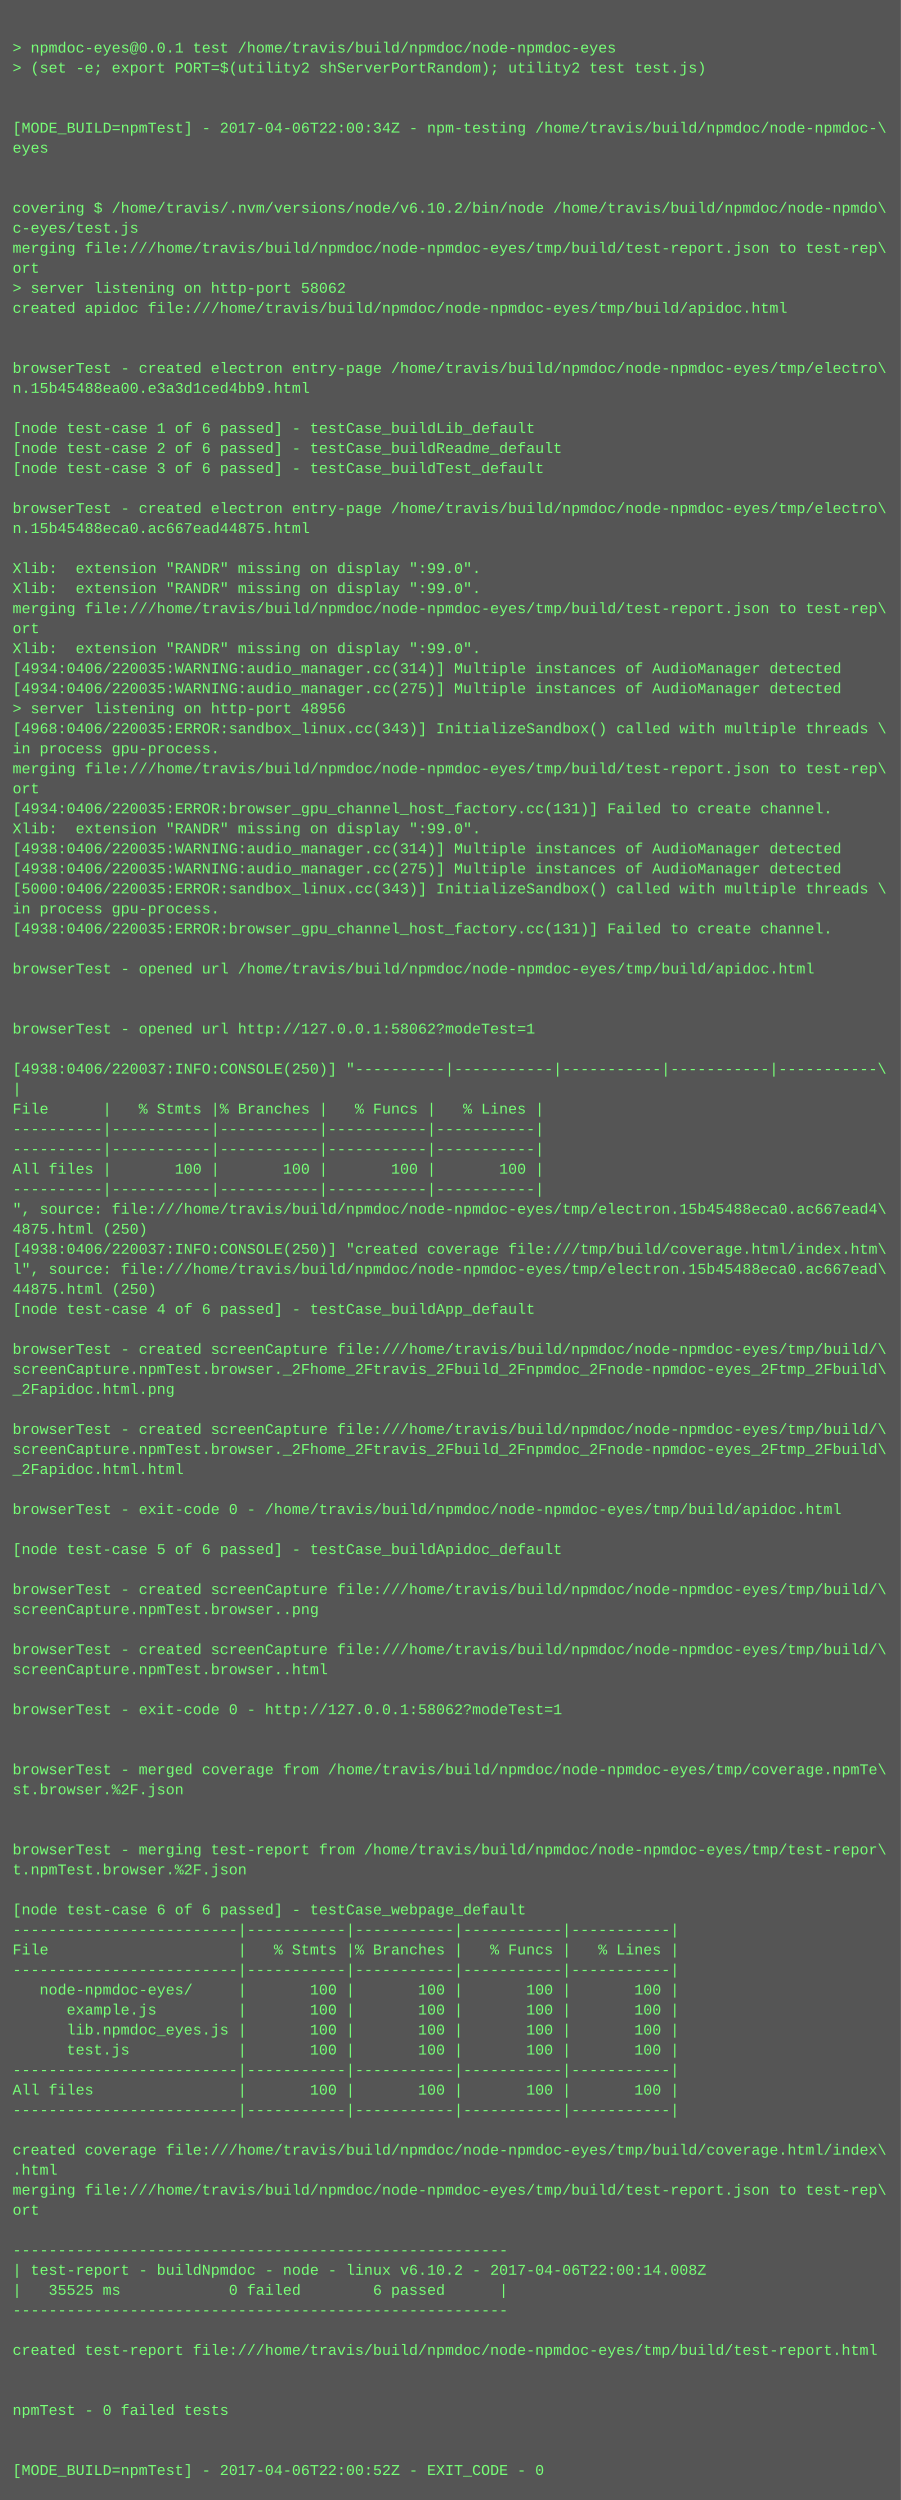
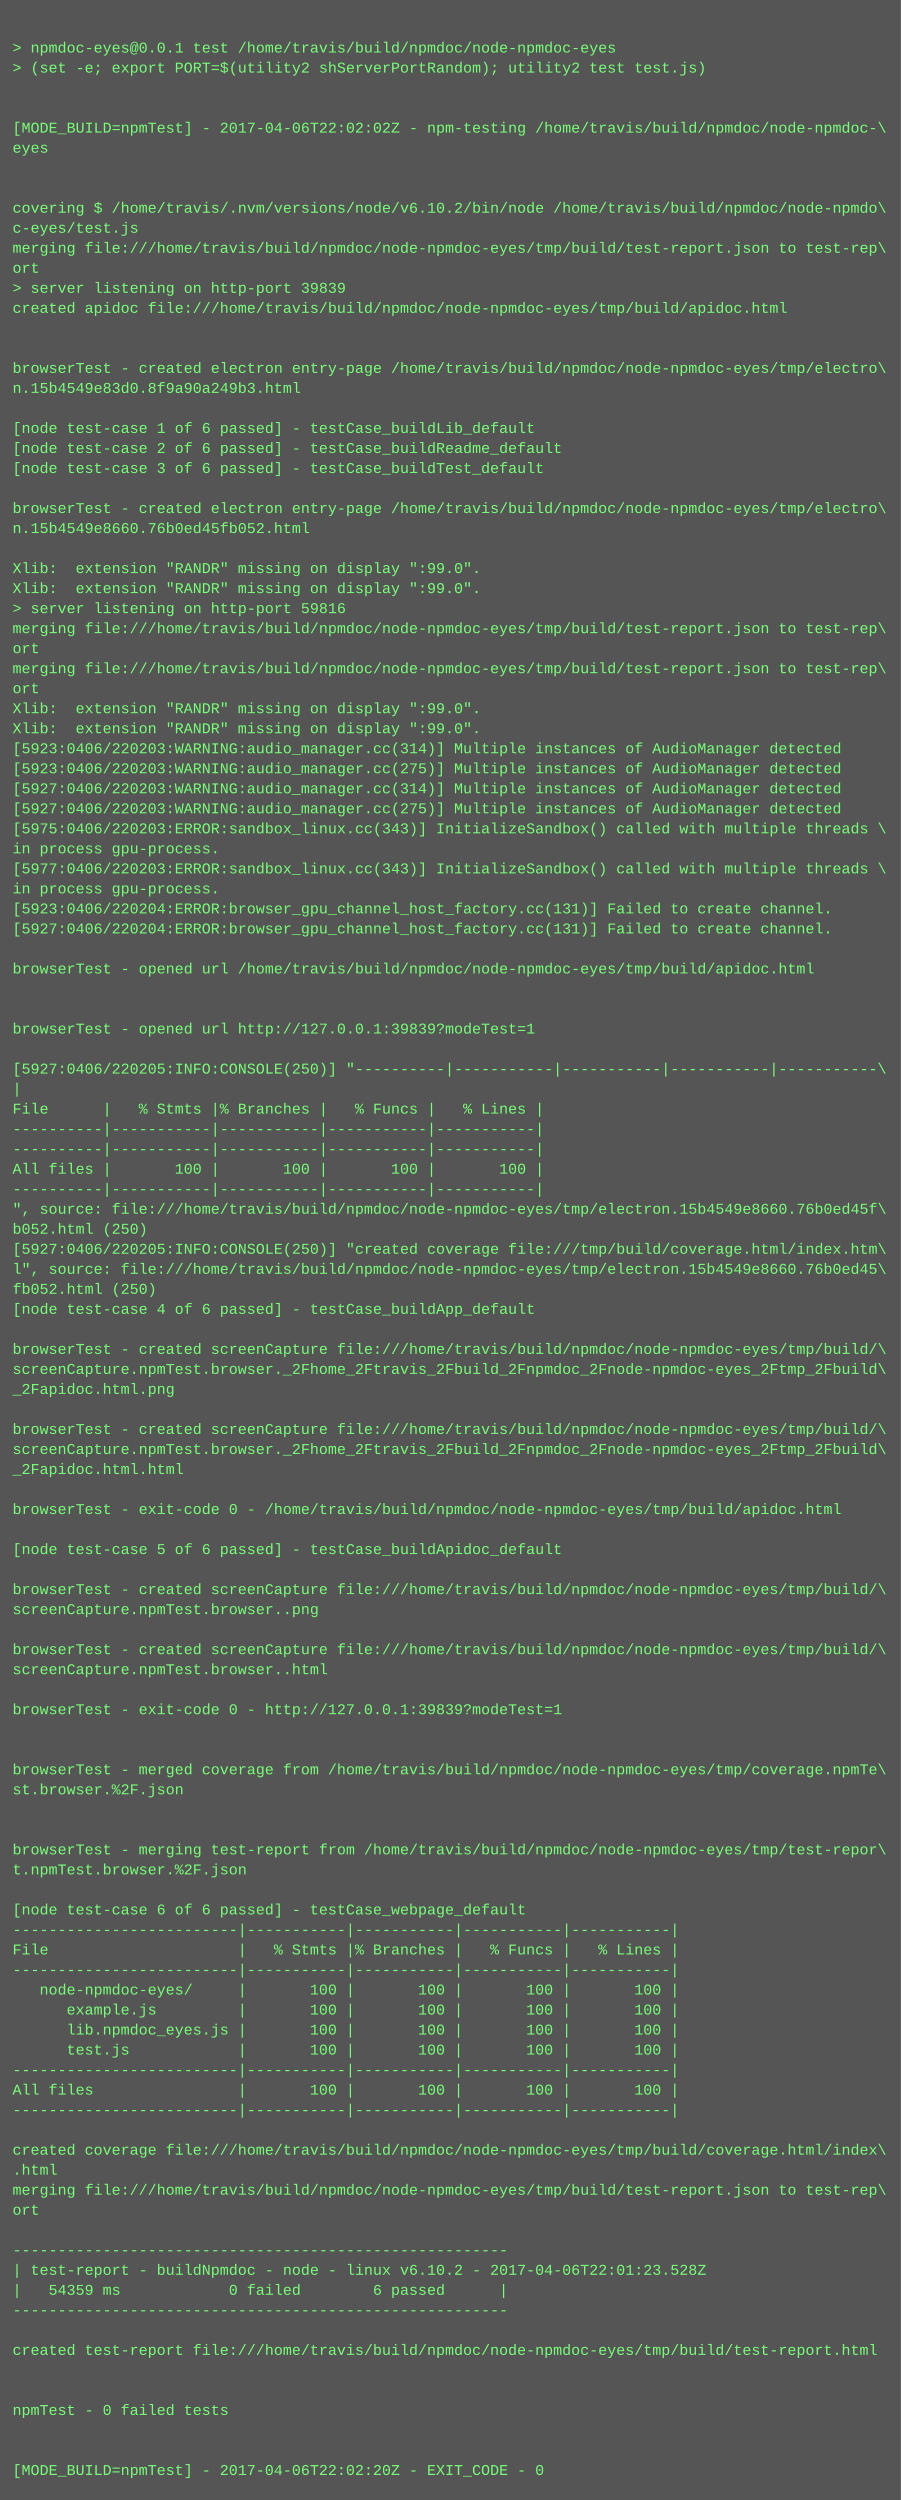
<svg xmlns="http://www.w3.org/2000/svg" height="1998" width="720">
  <rect height="1998" fill="#555" width="720" />
  <text fill="#7f7" font-family="Courier New" font-size="12" xml:space="preserve">
    <tspan x="10" y="26" />
    <tspan x="10" y="42">&gt; npmdoc-eyes@0.0.1 test /home/travis/build/npmdoc/node-npmdoc-eyes</tspan>
    <tspan x="10" y="58">&gt; (set -e; export PORT=$(utility2 shServerPortRandom); utility2 test test.js)</tspan>
    <tspan x="10" y="74" />
    <tspan x="10" y="90" />
-     <tspan x="10" y="106">[MODE_BUILD=npmTest] - 2017-04-06T22:00:34Z - npm-testing /home/travis/build/npmdoc/node-npmdoc-\</tspan>
+     <tspan x="10" y="106">[MODE_BUILD=npmTest] - 2017-04-06T22:02:02Z - npm-testing /home/travis/build/npmdoc/node-npmdoc-\</tspan>
    <tspan x="10" y="122">eyes</tspan>
    <tspan x="10" y="138" />
    <tspan x="10" y="154" />
    <tspan x="10" y="170">covering $ /home/travis/.nvm/versions/node/v6.10.2/bin/node /home/travis/build/npmdoc/node-npmdo\</tspan>
    <tspan x="10" y="186">c-eyes/test.js</tspan>
    <tspan x="10" y="202">merging file:///home/travis/build/npmdoc/node-npmdoc-eyes/tmp/build/test-report.json to test-rep\</tspan>
    <tspan x="10" y="218">ort</tspan>
-     <tspan x="10" y="234">&gt; server listening on http-port 58062</tspan>
+     <tspan x="10" y="234">&gt; server listening on http-port 39839</tspan>
    <tspan x="10" y="250">created apidoc file:///home/travis/build/npmdoc/node-npmdoc-eyes/tmp/build/apidoc.html</tspan>
    <tspan x="10" y="266" />
    <tspan x="10" y="282" />
    <tspan x="10" y="298">browserTest - created electron entry-page /home/travis/build/npmdoc/node-npmdoc-eyes/tmp/electro\</tspan>
-     <tspan x="10" y="314">n.15b45488ea00.e3a3d1ced4bb9.html</tspan>
+     <tspan x="10" y="314">n.15b4549e83d0.8f9a90a249b3.html</tspan>
    <tspan x="10" y="330" />
    <tspan x="10" y="346">[node test-case 1 of 6 passed] - testCase_buildLib_default</tspan>
    <tspan x="10" y="362">[node test-case 2 of 6 passed] - testCase_buildReadme_default</tspan>
    <tspan x="10" y="378">[node test-case 3 of 6 passed] - testCase_buildTest_default</tspan>
    <tspan x="10" y="394" />
    <tspan x="10" y="410">browserTest - created electron entry-page /home/travis/build/npmdoc/node-npmdoc-eyes/tmp/electro\</tspan>
-     <tspan x="10" y="426">n.15b45488eca0.ac667ead44875.html</tspan>
+     <tspan x="10" y="426">n.15b4549e8660.76b0ed45fb052.html</tspan>
    <tspan x="10" y="442" />
    <tspan x="10" y="458">Xlib:  extension "RANDR" missing on display ":99.0".</tspan>
    <tspan x="10" y="474">Xlib:  extension "RANDR" missing on display ":99.0".</tspan>
-     <tspan x="10" y="490">merging file:///home/travis/build/npmdoc/node-npmdoc-eyes/tmp/build/test-report.json to test-rep\</tspan>
-     <tspan x="10" y="506">ort</tspan>
-     <tspan x="10" y="522">Xlib:  extension "RANDR" missing on display ":99.0".</tspan>
-     <tspan x="10" y="538">[4934:0406/220035:WARNING:audio_manager.cc(314)] Multiple instances of AudioManager detected</tspan>
-     <tspan x="10" y="554">[4934:0406/220035:WARNING:audio_manager.cc(275)] Multiple instances of AudioManager detected</tspan>
-     <tspan x="10" y="570">&gt; server listening on http-port 48956</tspan>
-     <tspan x="10" y="586">[4968:0406/220035:ERROR:sandbox_linux.cc(343)] InitializeSandbox() called with multiple threads \</tspan>
-     <tspan x="10" y="602">in process gpu-process. </tspan>
-     <tspan x="10" y="618">merging file:///home/travis/build/npmdoc/node-npmdoc-eyes/tmp/build/test-report.json to test-rep\</tspan>
-     <tspan x="10" y="634">ort</tspan>
-     <tspan x="10" y="650">[4934:0406/220035:ERROR:browser_gpu_channel_host_factory.cc(131)] Failed to create channel.</tspan>
-     <tspan x="10" y="666">Xlib:  extension "RANDR" missing on display ":99.0".</tspan>
-     <tspan x="10" y="682">[4938:0406/220035:WARNING:audio_manager.cc(314)] Multiple instances of AudioManager detected</tspan>
-     <tspan x="10" y="698">[4938:0406/220035:WARNING:audio_manager.cc(275)] Multiple instances of AudioManager detected</tspan>
-     <tspan x="10" y="714">[5000:0406/220035:ERROR:sandbox_linux.cc(343)] InitializeSandbox() called with multiple threads \</tspan>
-     <tspan x="10" y="730">in process gpu-process. </tspan>
-     <tspan x="10" y="746">[4938:0406/220035:ERROR:browser_gpu_channel_host_factory.cc(131)] Failed to create channel.</tspan>
+     <tspan x="10" y="490">&gt; server listening on http-port 59816</tspan>
+     <tspan x="10" y="506">merging file:///home/travis/build/npmdoc/node-npmdoc-eyes/tmp/build/test-report.json to test-rep\</tspan>
+     <tspan x="10" y="522">ort</tspan>
+     <tspan x="10" y="538">merging file:///home/travis/build/npmdoc/node-npmdoc-eyes/tmp/build/test-report.json to test-rep\</tspan>
+     <tspan x="10" y="554">ort</tspan>
+     <tspan x="10" y="570">Xlib:  extension "RANDR" missing on display ":99.0".</tspan>
+     <tspan x="10" y="586">Xlib:  extension "RANDR" missing on display ":99.0".</tspan>
+     <tspan x="10" y="602">[5923:0406/220203:WARNING:audio_manager.cc(314)] Multiple instances of AudioManager detected</tspan>
+     <tspan x="10" y="618">[5923:0406/220203:WARNING:audio_manager.cc(275)] Multiple instances of AudioManager detected</tspan>
+     <tspan x="10" y="634">[5927:0406/220203:WARNING:audio_manager.cc(314)] Multiple instances of AudioManager detected</tspan>
+     <tspan x="10" y="650">[5927:0406/220203:WARNING:audio_manager.cc(275)] Multiple instances of AudioManager detected</tspan>
+     <tspan x="10" y="666">[5975:0406/220203:ERROR:sandbox_linux.cc(343)] InitializeSandbox() called with multiple threads \</tspan>
+     <tspan x="10" y="682">in process gpu-process. </tspan>
+     <tspan x="10" y="698">[5977:0406/220203:ERROR:sandbox_linux.cc(343)] InitializeSandbox() called with multiple threads \</tspan>
+     <tspan x="10" y="714">in process gpu-process. </tspan>
+     <tspan x="10" y="730">[5923:0406/220204:ERROR:browser_gpu_channel_host_factory.cc(131)] Failed to create channel.</tspan>
+     <tspan x="10" y="746">[5927:0406/220204:ERROR:browser_gpu_channel_host_factory.cc(131)] Failed to create channel.</tspan>
    <tspan x="10" y="762" />
    <tspan x="10" y="778">browserTest - opened url /home/travis/build/npmdoc/node-npmdoc-eyes/tmp/build/apidoc.html</tspan>
    <tspan x="10" y="794" />
    <tspan x="10" y="810" />
-     <tspan x="10" y="826">browserTest - opened url http://127.0.0.1:58062?modeTest=1</tspan>
+     <tspan x="10" y="826">browserTest - opened url http://127.0.0.1:39839?modeTest=1</tspan>
    <tspan x="10" y="842" />
-     <tspan x="10" y="858">[4938:0406/220037:INFO:CONSOLE(250)] "----------|-----------|-----------|-----------|-----------\</tspan>
+     <tspan x="10" y="858">[5927:0406/220205:INFO:CONSOLE(250)] "----------|-----------|-----------|-----------|-----------\</tspan>
    <tspan x="10" y="874">|</tspan>
    <tspan x="10" y="890">File      |   % Stmts |% Branches |   % Funcs |   % Lines |</tspan>
    <tspan x="10" y="906">----------|-----------|-----------|-----------|-----------|</tspan>
    <tspan x="10" y="922">----------|-----------|-----------|-----------|-----------|</tspan>
    <tspan x="10" y="938">All files |       100 |       100 |       100 |       100 |</tspan>
    <tspan x="10" y="954">----------|-----------|-----------|-----------|-----------|</tspan>
-     <tspan x="10" y="970">", source: file:///home/travis/build/npmdoc/node-npmdoc-eyes/tmp/electron.15b45488eca0.ac667ead4\</tspan>
-     <tspan x="10" y="986">4875.html (250)</tspan>
-     <tspan x="10" y="1002">[4938:0406/220037:INFO:CONSOLE(250)] "created coverage file:///tmp/build/coverage.html/index.htm\</tspan>
-     <tspan x="10" y="1018">l", source: file:///home/travis/build/npmdoc/node-npmdoc-eyes/tmp/electron.15b45488eca0.ac667ead\</tspan>
-     <tspan x="10" y="1034">44875.html (250)</tspan>
+     <tspan x="10" y="970">", source: file:///home/travis/build/npmdoc/node-npmdoc-eyes/tmp/electron.15b4549e8660.76b0ed45f\</tspan>
+     <tspan x="10" y="986">b052.html (250)</tspan>
+     <tspan x="10" y="1002">[5927:0406/220205:INFO:CONSOLE(250)] "created coverage file:///tmp/build/coverage.html/index.htm\</tspan>
+     <tspan x="10" y="1018">l", source: file:///home/travis/build/npmdoc/node-npmdoc-eyes/tmp/electron.15b4549e8660.76b0ed45\</tspan>
+     <tspan x="10" y="1034">fb052.html (250)</tspan>
    <tspan x="10" y="1050">[node test-case 4 of 6 passed] - testCase_buildApp_default</tspan>
    <tspan x="10" y="1066" />
    <tspan x="10" y="1082">browserTest - created screenCapture file:///home/travis/build/npmdoc/node-npmdoc-eyes/tmp/build/\</tspan>
    <tspan x="10" y="1098">screenCapture.npmTest.browser._2Fhome_2Ftravis_2Fbuild_2Fnpmdoc_2Fnode-npmdoc-eyes_2Ftmp_2Fbuild\</tspan>
    <tspan x="10" y="1114">_2Fapidoc.html.png</tspan>
    <tspan x="10" y="1130" />
    <tspan x="10" y="1146">browserTest - created screenCapture file:///home/travis/build/npmdoc/node-npmdoc-eyes/tmp/build/\</tspan>
    <tspan x="10" y="1162">screenCapture.npmTest.browser._2Fhome_2Ftravis_2Fbuild_2Fnpmdoc_2Fnode-npmdoc-eyes_2Ftmp_2Fbuild\</tspan>
    <tspan x="10" y="1178">_2Fapidoc.html.html</tspan>
    <tspan x="10" y="1194" />
    <tspan x="10" y="1210">browserTest - exit-code 0 - /home/travis/build/npmdoc/node-npmdoc-eyes/tmp/build/apidoc.html</tspan>
    <tspan x="10" y="1226" />
    <tspan x="10" y="1242">[node test-case 5 of 6 passed] - testCase_buildApidoc_default</tspan>
    <tspan x="10" y="1258" />
    <tspan x="10" y="1274">browserTest - created screenCapture file:///home/travis/build/npmdoc/node-npmdoc-eyes/tmp/build/\</tspan>
    <tspan x="10" y="1290">screenCapture.npmTest.browser..png</tspan>
    <tspan x="10" y="1306" />
    <tspan x="10" y="1322">browserTest - created screenCapture file:///home/travis/build/npmdoc/node-npmdoc-eyes/tmp/build/\</tspan>
    <tspan x="10" y="1338">screenCapture.npmTest.browser..html</tspan>
    <tspan x="10" y="1354" />
-     <tspan x="10" y="1370">browserTest - exit-code 0 - http://127.0.0.1:58062?modeTest=1</tspan>
+     <tspan x="10" y="1370">browserTest - exit-code 0 - http://127.0.0.1:39839?modeTest=1</tspan>
    <tspan x="10" y="1386" />
    <tspan x="10" y="1402" />
    <tspan x="10" y="1418">browserTest - merged coverage from /home/travis/build/npmdoc/node-npmdoc-eyes/tmp/coverage.npmTe\</tspan>
    <tspan x="10" y="1434">st.browser.%2F.json</tspan>
    <tspan x="10" y="1450" />
    <tspan x="10" y="1466" />
    <tspan x="10" y="1482">browserTest - merging test-report from /home/travis/build/npmdoc/node-npmdoc-eyes/tmp/test-repor\</tspan>
    <tspan x="10" y="1498">t.npmTest.browser.%2F.json</tspan>
    <tspan x="10" y="1514" />
    <tspan x="10" y="1530">[node test-case 6 of 6 passed] - testCase_webpage_default</tspan>
    <tspan x="10" y="1546">-------------------------|-----------|-----------|-----------|-----------|</tspan>
    <tspan x="10" y="1562">File                     |   % Stmts |% Branches |   % Funcs |   % Lines |</tspan>
    <tspan x="10" y="1578">-------------------------|-----------|-----------|-----------|-----------|</tspan>
    <tspan x="10" y="1594">   node-npmdoc-eyes/     |       100 |       100 |       100 |       100 |</tspan>
    <tspan x="10" y="1610">      example.js         |       100 |       100 |       100 |       100 |</tspan>
    <tspan x="10" y="1626">      lib.npmdoc_eyes.js |       100 |       100 |       100 |       100 |</tspan>
    <tspan x="10" y="1642">      test.js            |       100 |       100 |       100 |       100 |</tspan>
    <tspan x="10" y="1658">-------------------------|-----------|-----------|-----------|-----------|</tspan>
    <tspan x="10" y="1674">All files                |       100 |       100 |       100 |       100 |</tspan>
    <tspan x="10" y="1690">-------------------------|-----------|-----------|-----------|-----------|</tspan>
    <tspan x="10" y="1706" />
    <tspan x="10" y="1722">created coverage file:///home/travis/build/npmdoc/node-npmdoc-eyes/tmp/build/coverage.html/index\</tspan>
    <tspan x="10" y="1738">.html</tspan>
    <tspan x="10" y="1754">merging file:///home/travis/build/npmdoc/node-npmdoc-eyes/tmp/build/test-report.json to test-rep\</tspan>
    <tspan x="10" y="1770">ort</tspan>
    <tspan x="10" y="1786" />
    <tspan x="10" y="1802">-------------------------------------------------------</tspan>
-     <tspan x="10" y="1818">| test-report - buildNpmdoc - node - linux v6.10.2 - 2017-04-06T22:00:14.008Z</tspan>
-     <tspan x="10" y="1834">|   35525 ms            0 failed        6 passed      |</tspan>
+     <tspan x="10" y="1818">| test-report - buildNpmdoc - node - linux v6.10.2 - 2017-04-06T22:01:23.528Z</tspan>
+     <tspan x="10" y="1834">|   54359 ms            0 failed        6 passed      |</tspan>
    <tspan x="10" y="1850">-------------------------------------------------------</tspan>
    <tspan x="10" y="1866" />
    <tspan x="10" y="1882">created test-report file:///home/travis/build/npmdoc/node-npmdoc-eyes/tmp/build/test-report.html</tspan>
    <tspan x="10" y="1898" />
    <tspan x="10" y="1914" />
    <tspan x="10" y="1930">npmTest - 0 failed tests</tspan>
    <tspan x="10" y="1946" />
    <tspan x="10" y="1962" />
-     <tspan x="10" y="1978">[MODE_BUILD=npmTest] - 2017-04-06T22:00:52Z - EXIT_CODE - 0</tspan>
+     <tspan x="10" y="1978">[MODE_BUILD=npmTest] - 2017-04-06T22:02:20Z - EXIT_CODE - 0</tspan>
  </text>
</svg>
